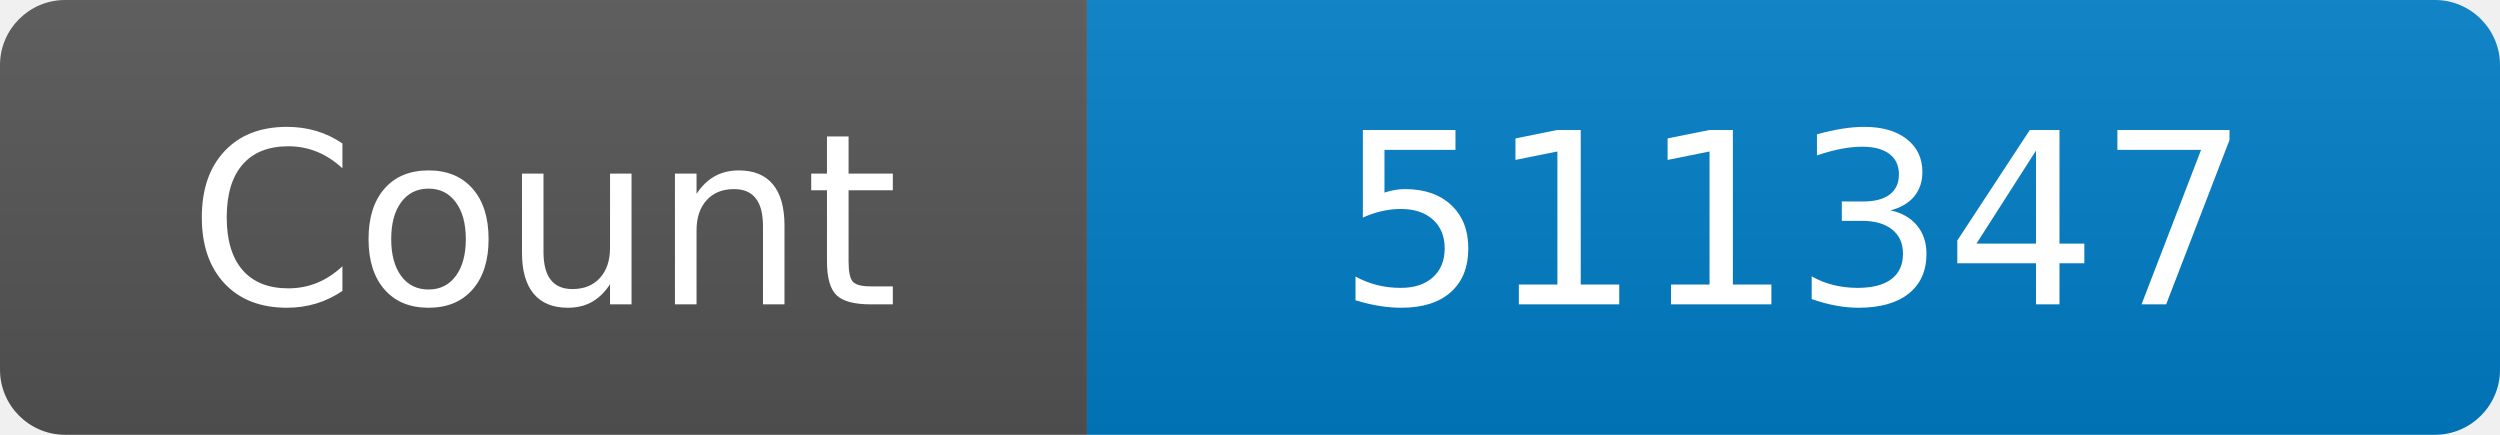
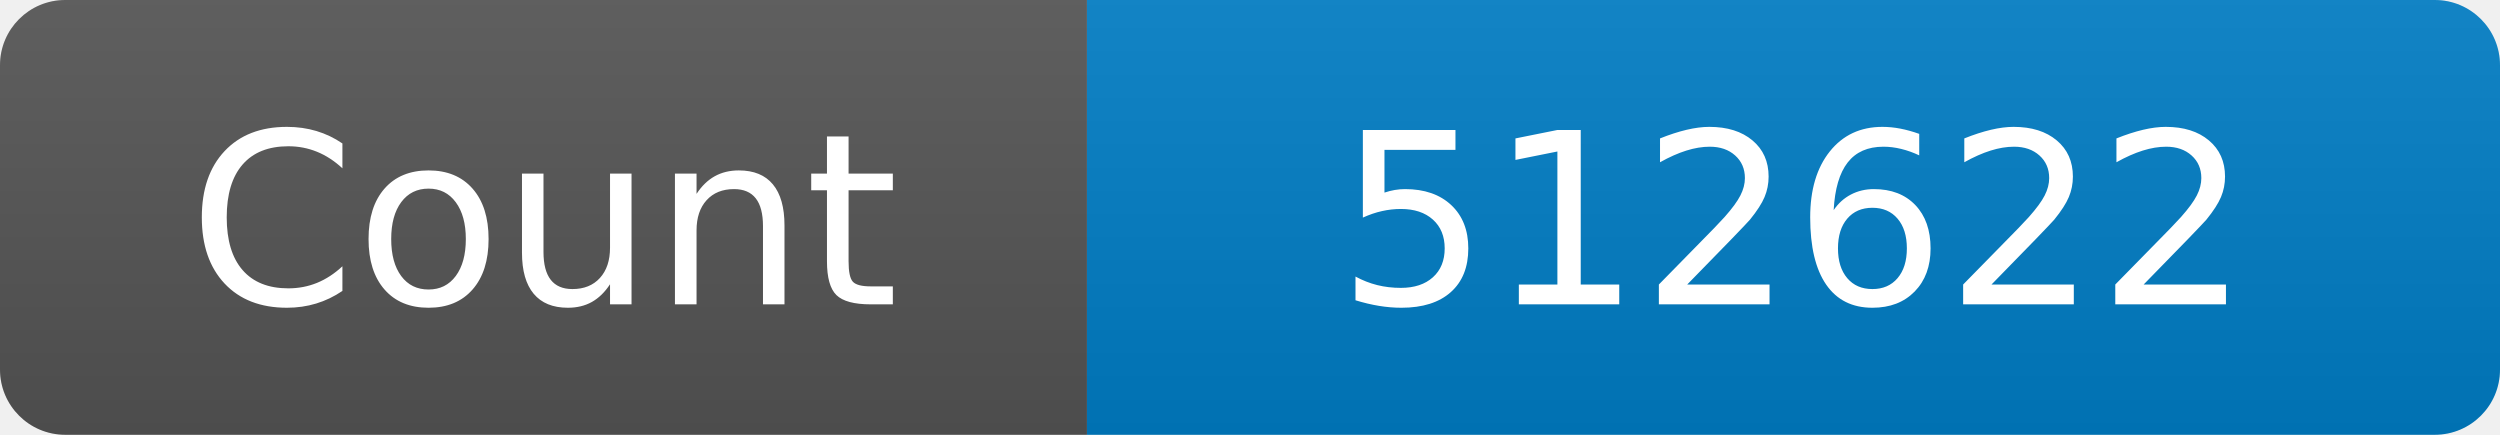
<svg xmlns="http://www.w3.org/2000/svg" width="115" height="20" role="img" aria-label="Maintained?: yes">
  <linearGradient id="s" x2="0" y2="100%">
    <stop offset="0" stop-color="#bbb" stop-opacity=".1" />
    <stop offset="1" stop-opacity=".1" />
  </linearGradient>
  <clipPath id="r">
    <rect width="115" height="20" rx="3" fill="#fff" />
  </clipPath>
  <g clip-path="url(#r)">
    <rect width="50" height="20" fill="#555" />
    <rect x="50" width="160" height="20" fill="#007ec6" />
    <rect width="115" height="20" fill="url(#s)" />
  </g>
  <g fill="#fff" text-anchor="middle" font-family="Verdana,Geneva,DejaVu Sans,sans-serif" font-size="110">
    <text x="250" y="140" transform="scale(.1)" fill="#fff">Count</text>
-     <text x="825" y="140" transform="scale(.1)" fill="#fff">511347</text>
+     <text x="825" y="140" transform="scale(.1)" fill="#fff">512622</text>
  </g>
</svg>
